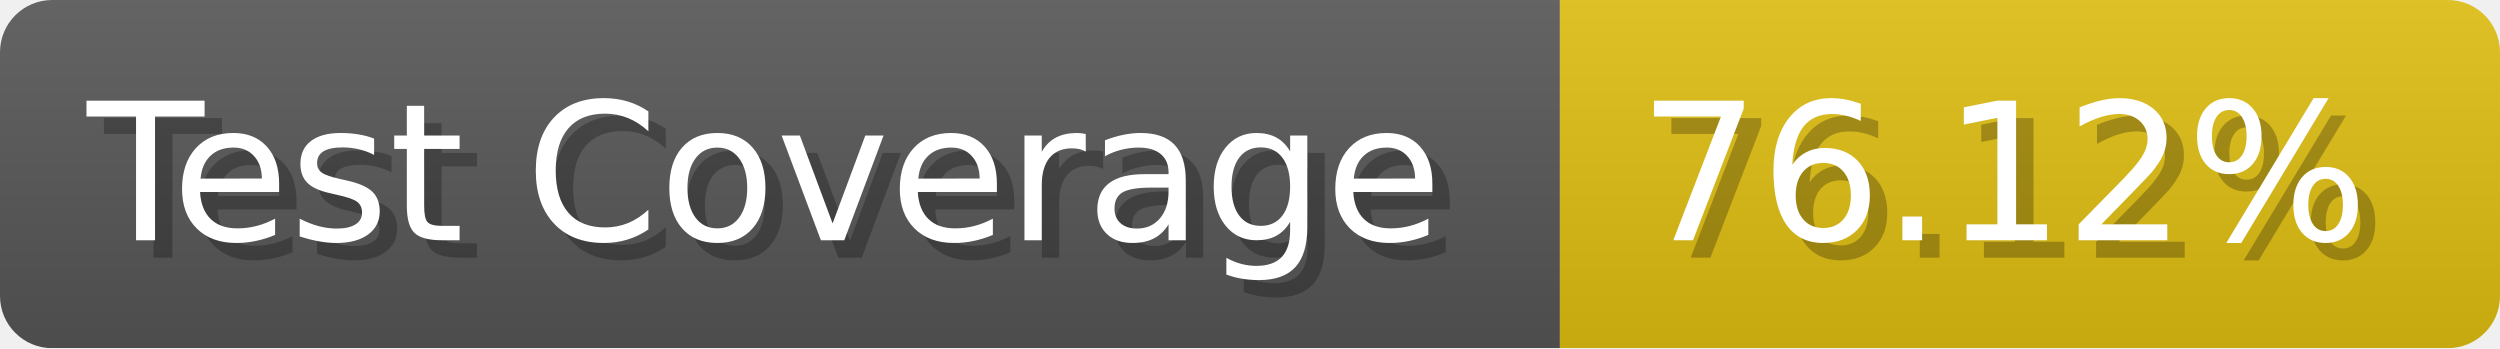
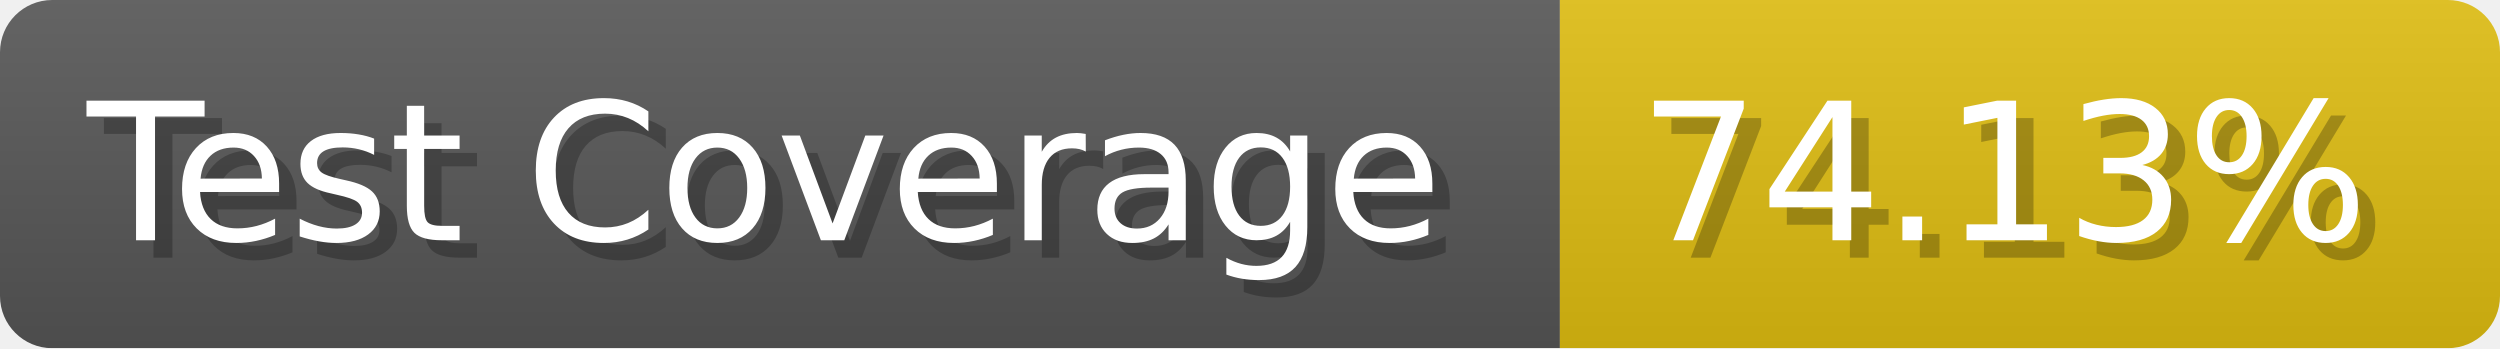
- <svg xmlns="http://www.w3.org/2000/svg" width="143.6" height="20" viewBox="0 0 1436 200" role="img" aria-label="Test Coverage: 76.12%">
+ <svg xmlns="http://www.w3.org/2000/svg" width="143.6" height="20" viewBox="0 0 1436 200" role="img" aria-label="Test Coverage: 74.13%">
  <linearGradient id="a" x2="0" y2="100%">
    <stop offset="0" stop-opacity=".1" stop-color="#EEE" />
    <stop offset="1" stop-opacity=".1" />
  </linearGradient>
  <mask id="m">
    <rect width="1436" height="200" rx="30" fill="#FFF" />
  </mask>
  <g mask="url(#m)">
    <rect width="896" height="200" fill="#555" />
    <rect width="540" height="200" fill="#DB1" x="896" />
    <rect width="1436" height="200" fill="url(#a)" />
  </g>
  <g aria-hidden="true" fill="#fff" text-anchor="start" font-family="Verdana,DejaVu Sans,sans-serif" font-size="110">
    <text x="60" y="148" textLength="796" fill="#000" opacity="0.25">Test Coverage</text>
    <text x="50" y="138" textLength="796">Test Coverage</text>
-     <text x="951" y="148" textLength="440" fill="#000" opacity="0.25">76.12%</text>
-     <text x="941" y="138" textLength="440">76.12%</text>
+     <text x="951" y="148" textLength="440" fill="#000" opacity="0.25">74.13%</text>
+     <text x="941" y="138" textLength="440">74.13%</text>
  </g>
</svg>
